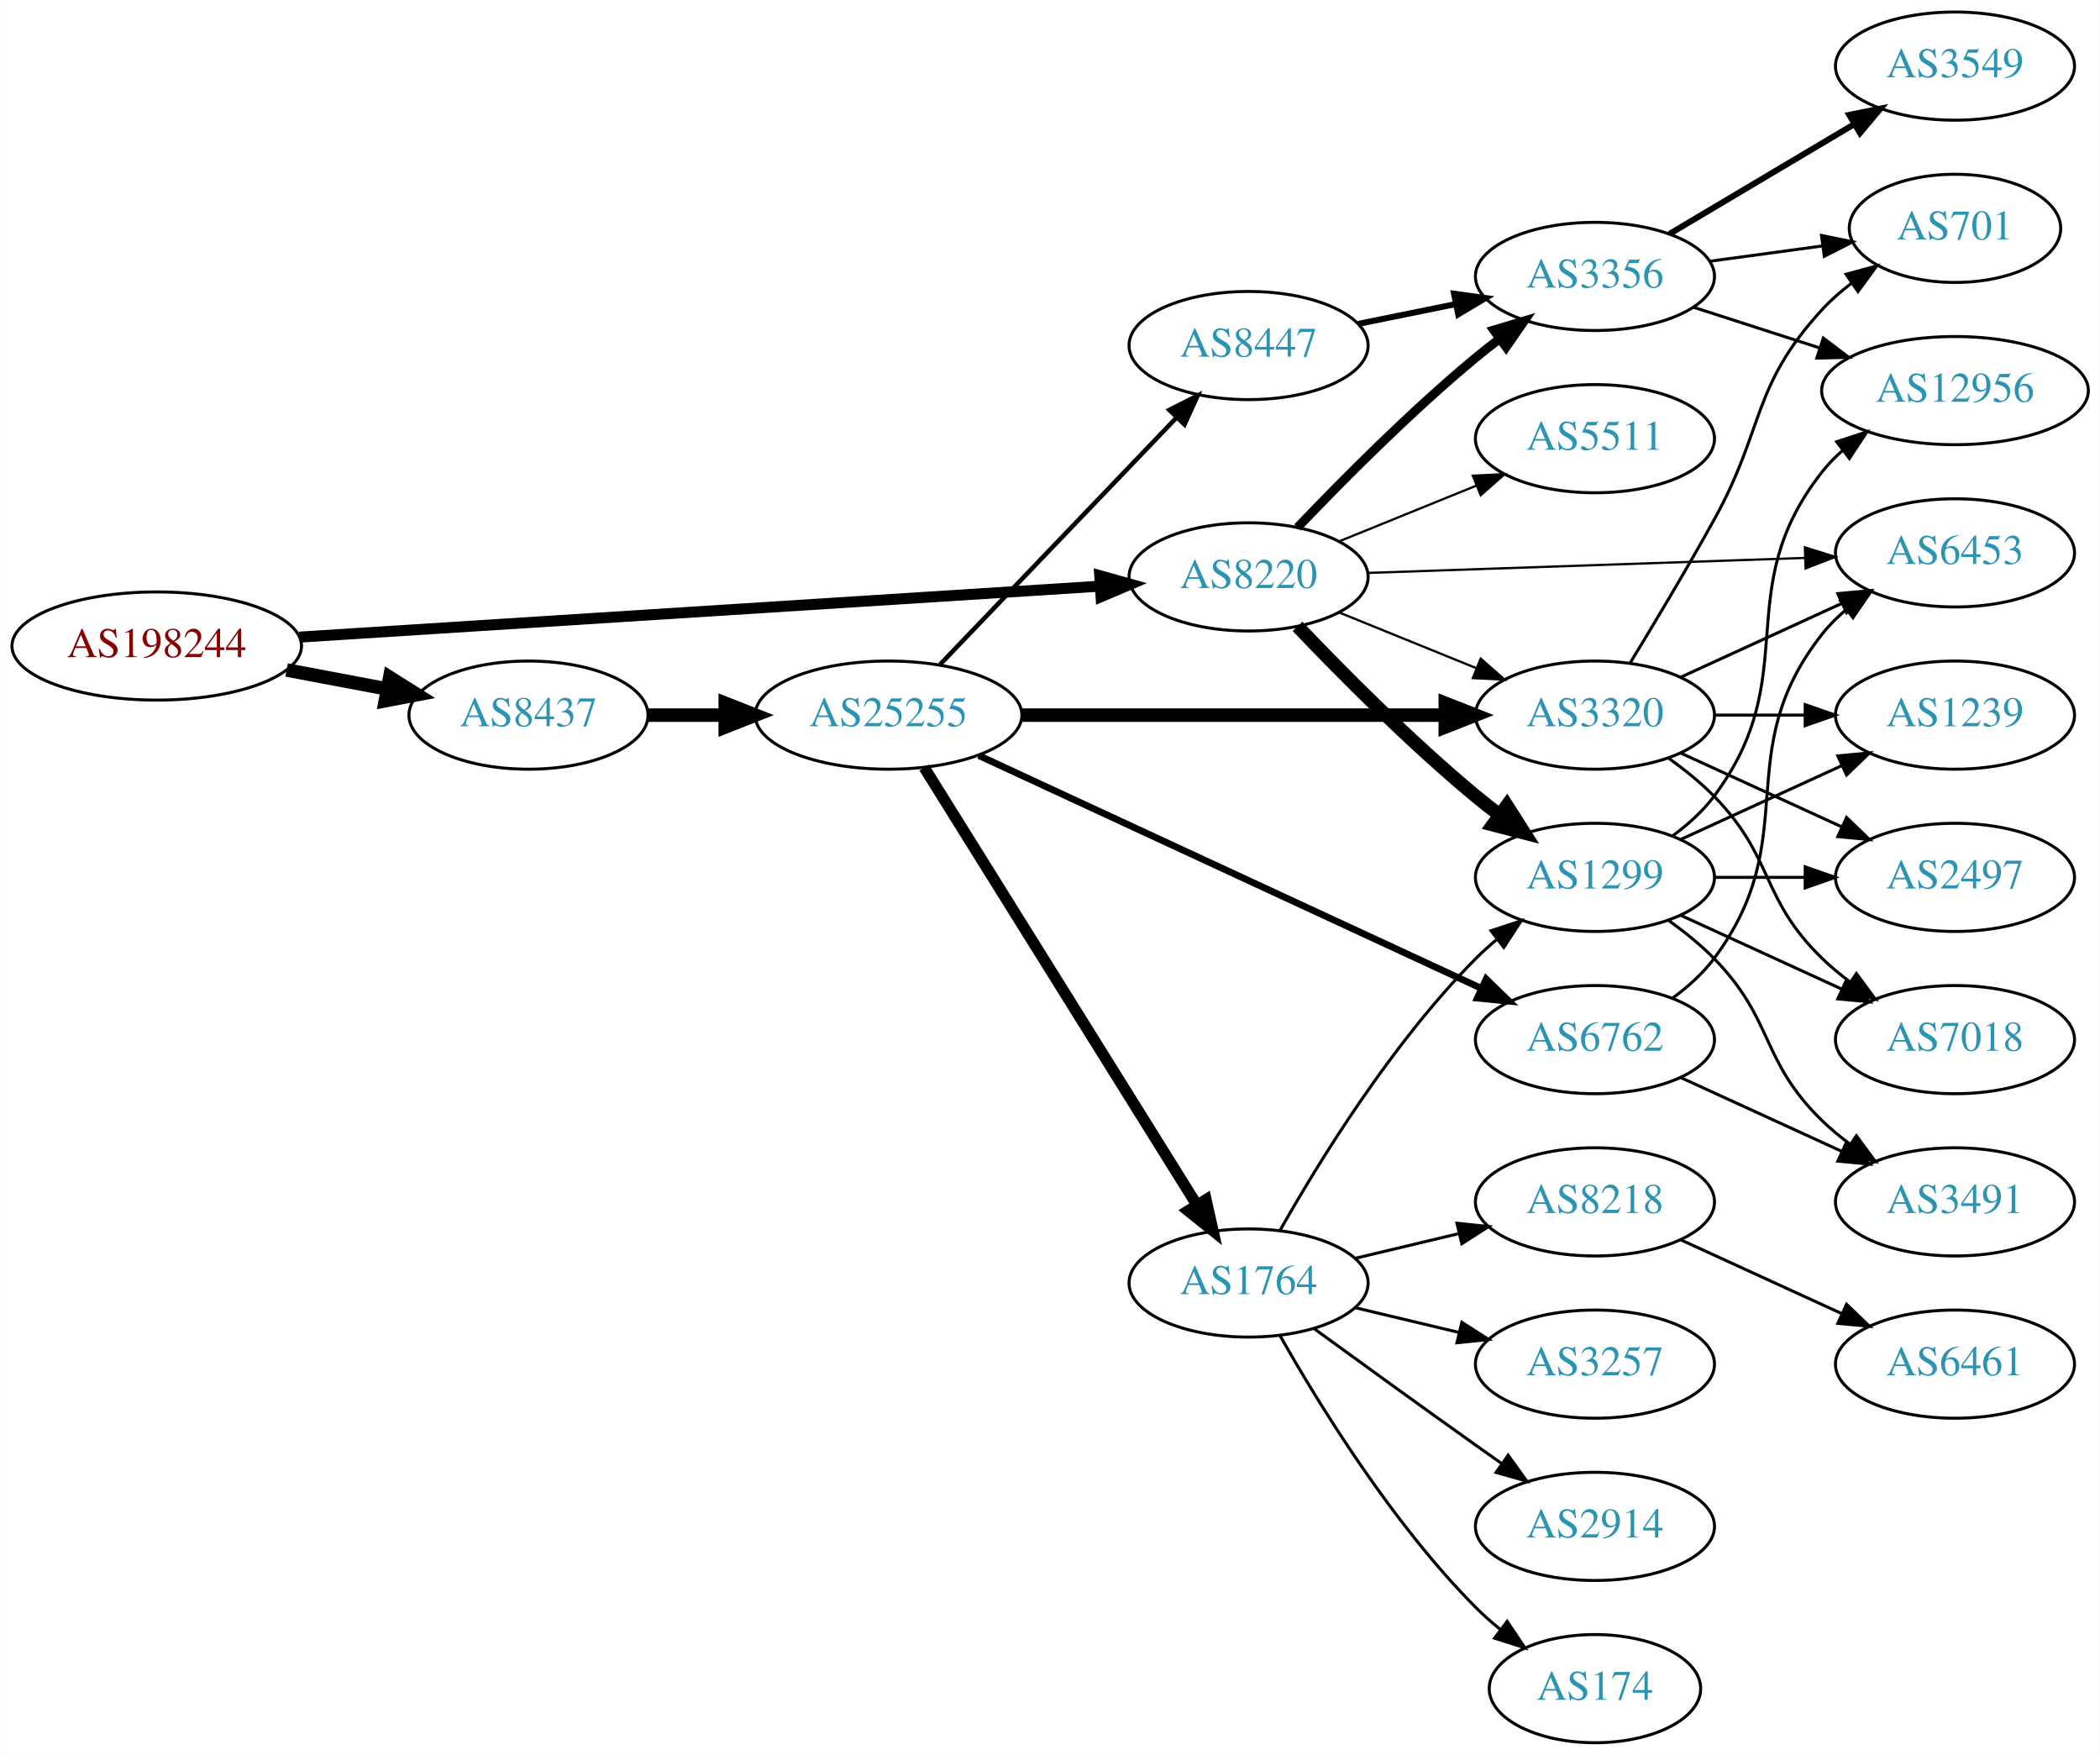
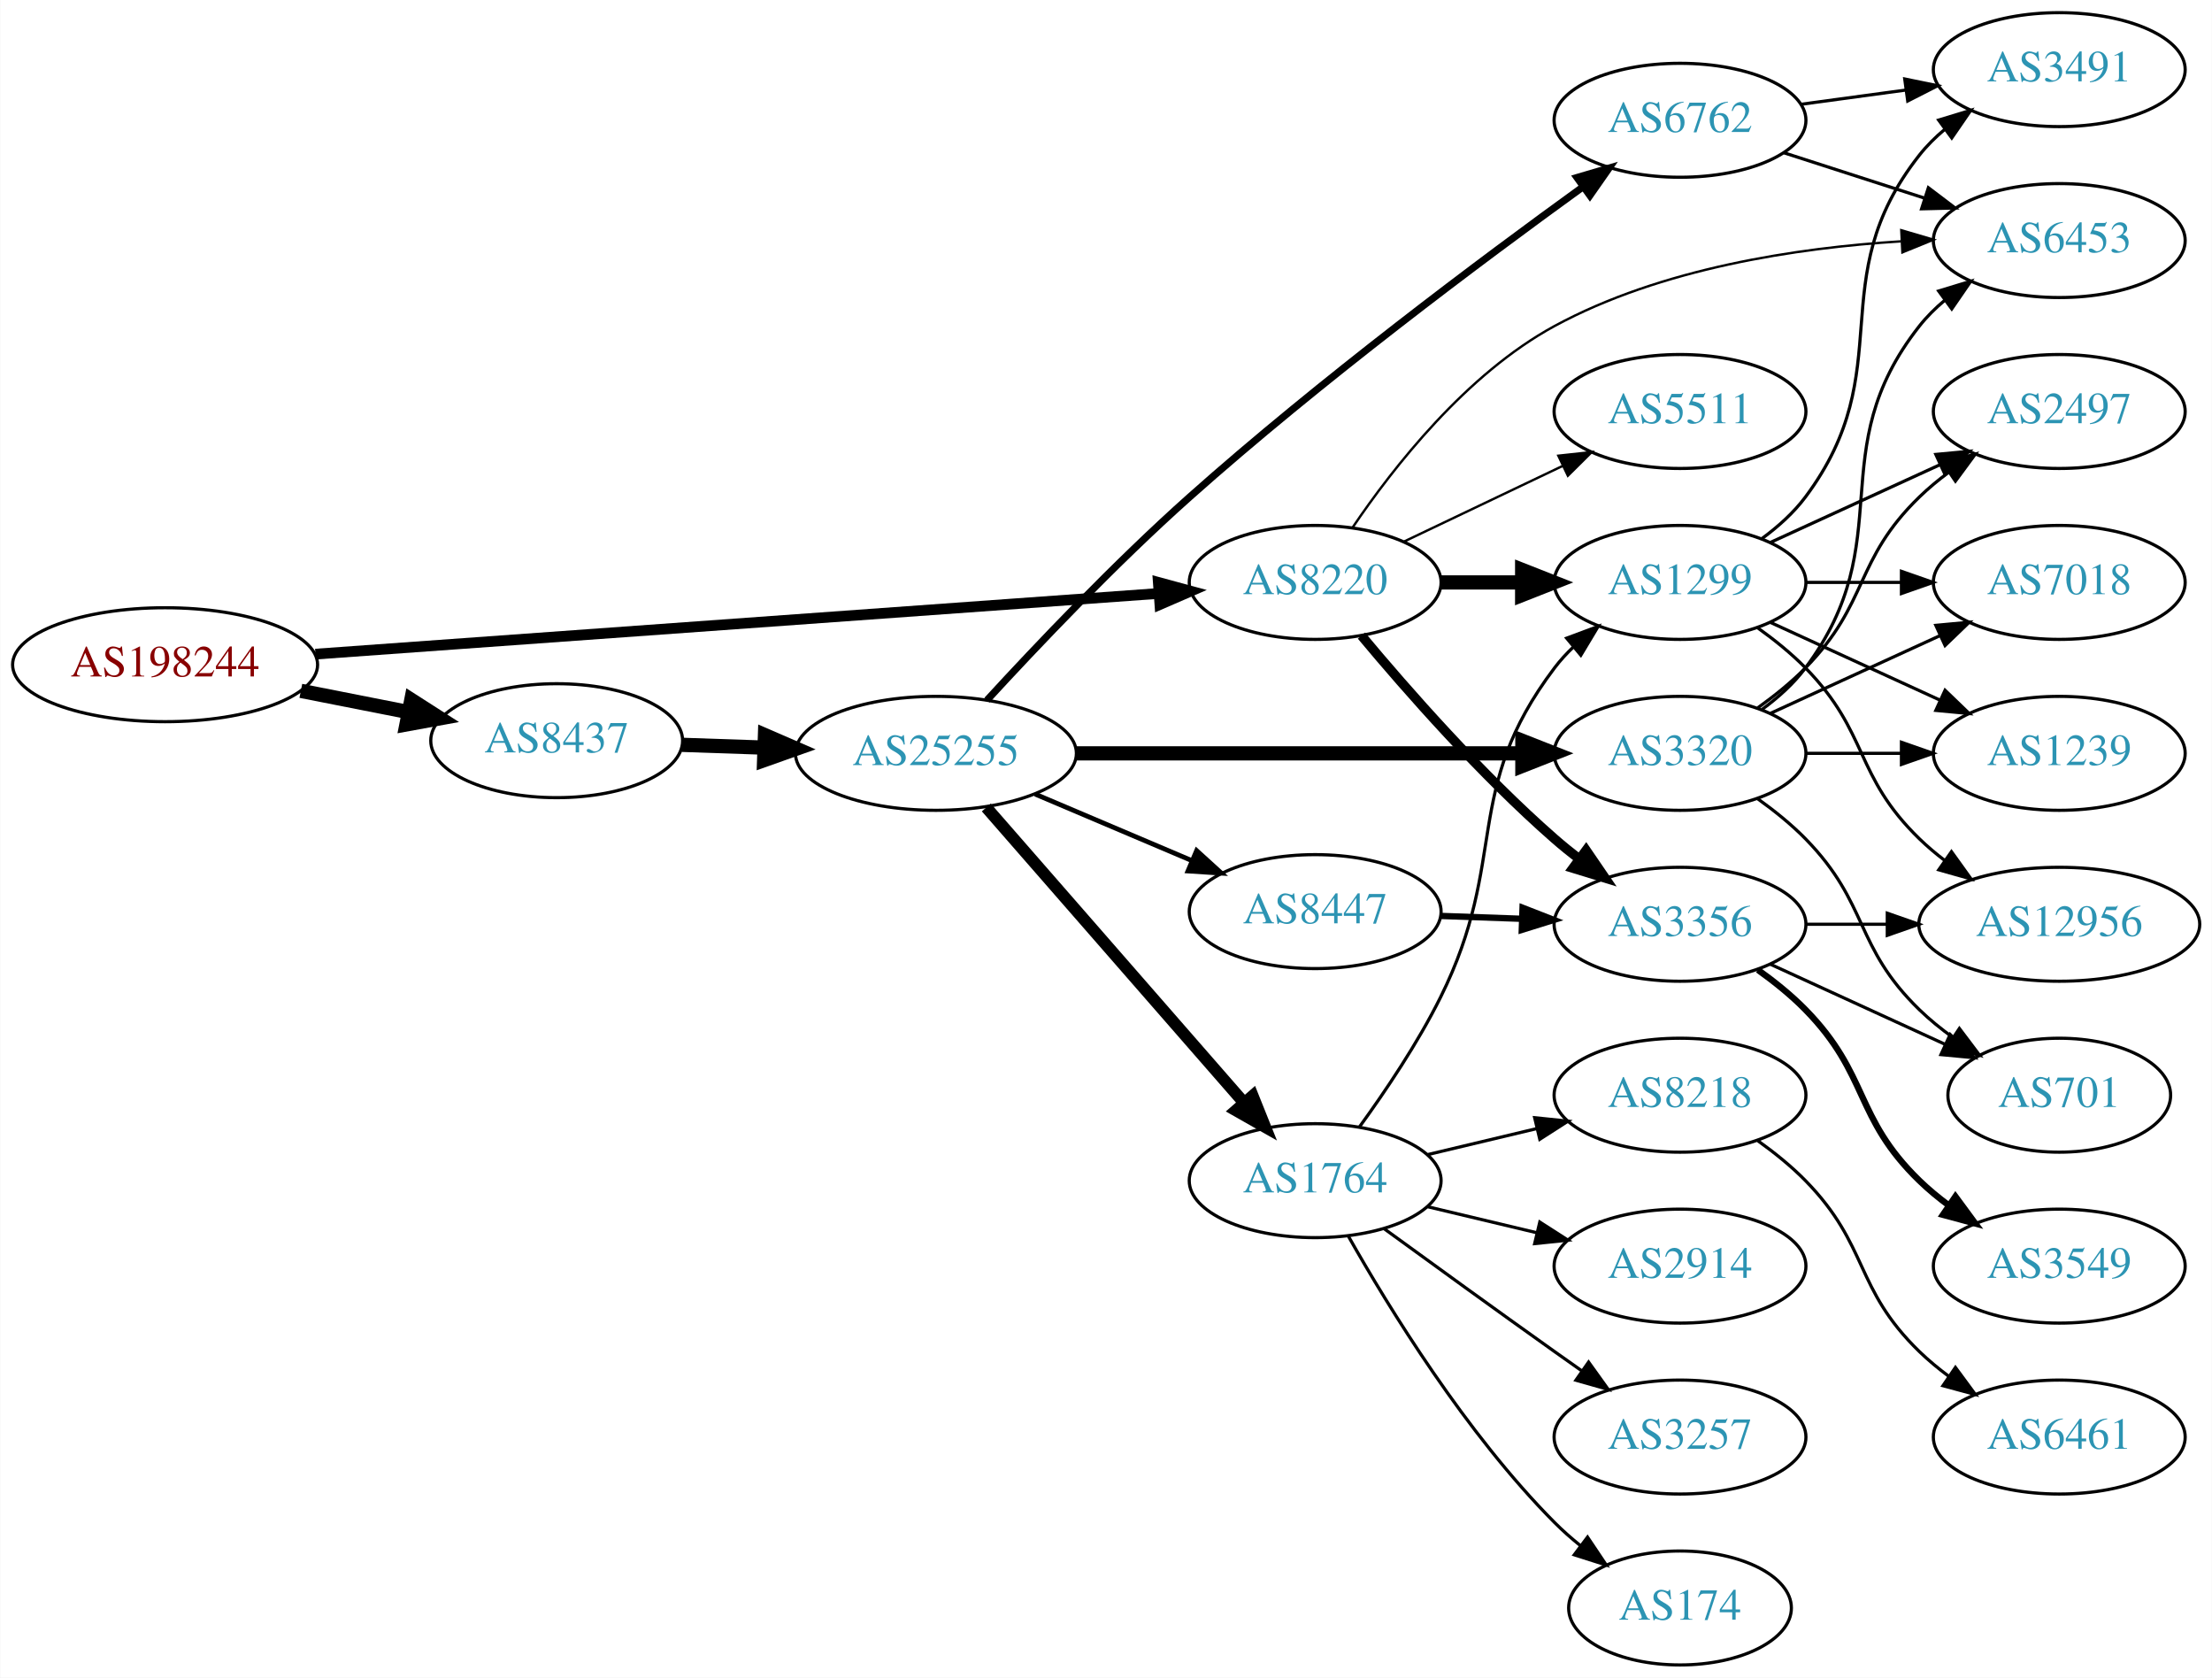
- <svg xmlns="http://www.w3.org/2000/svg" xmlns:xlink="http://www.w3.org/1999/xlink" width="699pt" height="584pt" viewBox="0.00 0.00 698.85 584.00">
-   <g id="graph0" class="graph" transform="scale(1 1) rotate(0) translate(4 580)">
-     <polygon fill="white" stroke="none" points="-4,4 -4,-580 694.855,-580 694.855,4 -4,4" />
+ <svg xmlns="http://www.w3.org/2000/svg" xmlns:xlink="http://www.w3.org/1999/xlink" width="699pt" height="530pt" viewBox="0.00 0.00 698.85 530.00">
+   <g id="graph0" class="graph" transform="scale(1 1) rotate(0) translate(4 526)">
+     <polygon fill="white" stroke="none" points="-4,4 -4,-526 694.855,-526 694.855,4 -4,4" />
    <g id="node1" class="node">
      <g id="a_node1">
        <a xlink:href="/asn/198244" xlink:title="AS198244 ~ Austrian Power Grid AG [AT]">
-           <ellipse fill="#ffffff" stroke="black" cx="48.096" cy="-365" rx="48.192" ry="18" />
-           <text text-anchor="middle" x="48.096" y="-361.3" font-family="Times,serif" font-size="14.00" fill="#880000">AS198244</text>
+           <ellipse fill="#ffffff" stroke="black" cx="48.096" cy="-316" rx="48.192" ry="18" />
+           <text text-anchor="middle" x="48.096" y="-312.3" font-family="Times,serif" font-size="14.00" fill="#880000">AS198244</text>
        </a>
      </g>
    </g>
    <g id="node2" class="node">
      <g id="a_node2">
        <a xlink:href="/asn/8220" xlink:title="AS8220 ~ COLT [GB]">
-           <ellipse fill="#ffffff" stroke="black" cx="411.523" cy="-388" rx="39.794" ry="18" />
-           <text text-anchor="middle" x="411.523" y="-384.3" font-family="Times,serif" font-size="14.00" fill="#2c94b3">AS8220</text>
+           <ellipse fill="#ffffff" stroke="black" cx="411.523" cy="-342" rx="39.794" ry="18" />
+           <text text-anchor="middle" x="411.523" y="-338.3" font-family="Times,serif" font-size="14.00" fill="#2c94b3">AS8220</text>
        </a>
      </g>
    </g>
    <g id="edge1" class="edge">
-       <path fill="none" stroke="black" stroke-width="3.656" d="M95.606,-367.96C164.246,-372.328 292.062,-380.462 361.896,-384.906" />
-       <polygon fill="black" stroke="black" stroke-width="3.656" points="361.974,-388.417 372.176,-385.56 362.419,-381.432 361.974,-388.417" />
+       <path fill="none" stroke="black" stroke-width="3.375" d="M95.606,-319.346C164.246,-324.284 292.062,-333.478 361.896,-338.502" />
+       <polygon fill="black" stroke="black" stroke-width="3.375" points="361.951,-342.015 372.176,-339.241 362.453,-335.033 361.951,-342.015" />
    </g>
    <g id="node3" class="node">
      <g id="a_node3">
        <a xlink:href="/asn/8437" xlink:title="AS8437 ~ Hutchison Drei Austria GmbH [AT]">
-           <ellipse fill="#ffffff" stroke="black" cx="171.838" cy="-342" rx="39.794" ry="18" />
-           <text text-anchor="middle" x="171.838" y="-338.3" font-family="Times,serif" font-size="14.00" fill="#2c94b3">AS8437</text>
+           <ellipse fill="#ffffff" stroke="black" cx="171.838" cy="-292" rx="39.794" ry="18" />
+           <text text-anchor="middle" x="171.838" y="-288.3" font-family="Times,serif" font-size="14.00" fill="#2c94b3">AS8437</text>
        </a>
      </g>
    </g>
    <g id="edge2" class="edge">
-       <path fill="none" stroke="black" stroke-width="4.5" d="M91.334,-357.02C102.165,-354.974 113.868,-352.763 124.877,-350.683" />
-       <polygon fill="black" stroke="black" stroke-width="4.5" points="125.652,-354.544 134.748,-348.818 124.19,-346.806 125.652,-354.544" />
+       <path fill="none" stroke="black" stroke-width="4.5" d="M90.993,-307.741C101.946,-305.581 113.81,-303.242 124.958,-301.045" />
+       <polygon fill="black" stroke="black" stroke-width="4.5" points="125.9,-304.872 134.949,-299.075 124.376,-297.146 125.9,-304.872" />
    </g>
    <g id="node4" class="node">
      <g id="a_node4">
        <a xlink:href="/asn/1299" xlink:title="AS1299 ~ Telia Carrier [EU]">
-           <ellipse fill="#ffffff" stroke="black" cx="526.816" cy="-288" rx="39.794" ry="18" />
-           <text text-anchor="middle" x="526.816" y="-284.3" font-family="Times,serif" font-size="14.00" fill="#2c94b3">AS1299</text>
+           <ellipse fill="#ffffff" stroke="black" cx="526.816" cy="-342" rx="39.794" ry="18" />
+           <text text-anchor="middle" x="526.816" y="-338.3" font-family="Times,serif" font-size="14.00" fill="#2c94b3">AS1299</text>
        </a>
      </g>
    </g>
    <g id="edge3" class="edge">
-       <path fill="none" stroke="black" stroke-width="4.5" d="M427.828,-371.545C442.441,-356.204 465.397,-333.044 487.17,-315 489.69,-312.911 492.367,-310.816 495.089,-308.767" />
-       <polygon fill="black" stroke="black" stroke-width="4.5" points="497.507,-311.877 503.282,-302.813 492.877,-305.507 497.507,-311.877" />
+       <path fill="none" stroke="black" stroke-width="4.5" d="M451.195,-342C459.398,-342 468.162,-342 476.694,-342" />
+       <polygon fill="black" stroke="black" stroke-width="4.5" points="476.934,-345.938 486.934,-342 476.933,-338.063 476.934,-345.938" />
    </g>
    <g id="node5" class="node">
      <g id="a_node5">
-         <a xlink:href="/asn/5511" xlink:title="AS5511 ~ Orange S.A. [FR]">
-           <ellipse fill="#ffffff" stroke="black" cx="526.816" cy="-434" rx="39.794" ry="18" />
-           <text text-anchor="middle" x="526.816" y="-430.3" font-family="Times,serif" font-size="14.00" fill="#2c94b3">AS5511</text>
+         <a xlink:href="/asn/3356" xlink:title="AS3356 ~ Level 3 Parent, LLC [US]">
+           <ellipse fill="#ffffff" stroke="black" cx="526.816" cy="-234" rx="39.794" ry="18" />
+           <text text-anchor="middle" x="526.816" y="-230.3" font-family="Times,serif" font-size="14.00" fill="#2c94b3">AS3356</text>
        </a>
      </g>
    </g>
    <g id="edge4" class="edge">
-       <path fill="none" stroke="black" stroke-width="0.75" d="M441.699,-399.846C455.574,-405.48 472.352,-412.292 487.261,-418.346" />
-       <polygon fill="black" stroke="black" stroke-width="0.75" points="486.157,-421.675 496.739,-422.194 488.79,-415.189 486.157,-421.675" />
+       <path fill="none" stroke="black" stroke-width="3" d="M426.153,-325.183C440.436,-308.071 463.982,-281.255 487.17,-261 489.635,-258.846 492.274,-256.706 494.971,-254.628" />
+       <polygon fill="black" stroke="black" stroke-width="3" points="497.144,-257.375 503.125,-248.63 492.996,-251.736 497.144,-257.375" />
    </g>
    <g id="node6" class="node">
      <g id="a_node6">
-         <a xlink:href="/asn/3356" xlink:title="AS3356 ~ Level 3 Parent, LLC [US]">
-           <ellipse fill="#ffffff" stroke="black" cx="526.816" cy="-488" rx="39.794" ry="18" />
-           <text text-anchor="middle" x="526.816" y="-484.3" font-family="Times,serif" font-size="14.00" fill="#2c94b3">AS3356</text>
+         <a xlink:href="/asn/5511" xlink:title="AS5511 ~ Orange S.A. [FR]">
+           <ellipse fill="#ffffff" stroke="black" cx="526.816" cy="-396" rx="39.794" ry="18" />
+           <text text-anchor="middle" x="526.816" y="-392.3" font-family="Times,serif" font-size="14.00" fill="#2c94b3">AS5511</text>
        </a>
      </g>
    </g>
    <g id="edge5" class="edge">
-       <path fill="none" stroke="black" stroke-width="3" d="M427.828,-404.455C442.441,-419.796 465.397,-442.956 487.17,-461 489.69,-463.089 492.367,-465.184 495.089,-467.233" />
-       <polygon fill="black" stroke="black" stroke-width="3" points="493.134,-470.139 503.282,-473.187 497.249,-464.477 493.134,-470.139" />
+       <path fill="none" stroke="black" stroke-width="0.75" d="M439.66,-354.934C454.654,-362.081 473.475,-371.052 489.698,-378.785" />
+       <polygon fill="black" stroke="black" stroke-width="0.75" points="488.368,-382.028 498.901,-383.171 491.38,-375.709 488.368,-382.028" />
    </g>
    <g id="node7" class="node">
      <g id="a_node7">
-         <a xlink:href="/asn/3320" xlink:title="AS3320 ~ DTAG [DE]">
-           <ellipse fill="#ffffff" stroke="black" cx="526.816" cy="-342" rx="39.794" ry="18" />
-           <text text-anchor="middle" x="526.816" y="-338.3" font-family="Times,serif" font-size="14.00" fill="#2c94b3">AS3320</text>
+         <a xlink:href="/asn/6453" xlink:title="AS6453 ~ TATA COMMUNICATIONS (AMERICA) INC [US]">
+           <ellipse fill="#ffffff" stroke="black" cx="646.659" cy="-450" rx="39.794" ry="18" />
+           <text text-anchor="middle" x="646.659" y="-446.3" font-family="Times,serif" font-size="14.00" fill="#2c94b3">AS6453</text>
        </a>
      </g>
    </g>
    <g id="edge6" class="edge">
-       <path fill="none" stroke="black" stroke-width="0.75" d="M441.699,-376.154C455.574,-370.52 472.352,-363.708 487.261,-357.654" />
-       <polygon fill="black" stroke="black" stroke-width="0.75" points="488.79,-360.811 496.739,-353.806 486.157,-354.325 488.79,-360.811" />
+       <path fill="none" stroke="black" stroke-width="0.75" d="M423.37,-359.378C436.168,-378.29 459.272,-407.851 487.17,-423 520.812,-441.269 563.899,-447.712 596.654,-449.757" />
+       <polygon fill="black" stroke="black" stroke-width="0.75" points="596.736,-453.266 606.9,-450.276 597.09,-446.275 596.736,-453.266" />
+     </g>
+     <g id="node15" class="node">
+       <g id="a_node15">
+         <a xlink:href="/asn/25255" xlink:title="AS25255 ~ ==&gt; TELE2 AUSTRIA &lt;== [AT]">
+           <ellipse fill="#ffffff" stroke="black" cx="291.681" cy="-288" rx="44.393" ry="18" />
+           <text text-anchor="middle" x="291.681" y="-284.3" font-family="Times,serif" font-size="14.00" fill="#2c94b3">AS25255</text>
+         </a>
+       </g>
+     </g>
+     <g id="edge15" class="edge">
+       <path fill="none" stroke="black" stroke-width="4.5" d="M211.424,-290.69C219.722,-290.409 228.634,-290.106 237.379,-289.809" />
+       <polygon fill="black" stroke="black" stroke-width="4.5" points="237.661,-293.74 247.522,-289.465 237.394,-285.869 237.661,-293.74" />
    </g>
    <g id="node8" class="node">
      <g id="a_node8">
-         <a xlink:href="/asn/6453" xlink:title="AS6453 ~ TATA COMMUNICATIONS (AMERICA) INC [US]">
-           <ellipse fill="#ffffff" stroke="black" cx="646.659" cy="-396" rx="39.794" ry="18" />
-           <text text-anchor="middle" x="646.659" y="-392.3" font-family="Times,serif" font-size="14.00" fill="#2c94b3">AS6453</text>
+         <a xlink:href="/asn/3491" xlink:title="AS3491 ~ PCCW Global, Inc. [US]">
+           <ellipse fill="#ffffff" stroke="black" cx="646.659" cy="-504" rx="39.794" ry="18" />
+           <text text-anchor="middle" x="646.659" y="-500.3" font-family="Times,serif" font-size="14.00" fill="#2c94b3">AS3491</text>
        </a>
      </g>
    </g>
    <g id="edge7" class="edge">
-       <path fill="none" stroke="black" stroke-width="0.75" d="M451.282,-389.33C491.199,-390.7 553.517,-392.838 596.788,-394.323" />
-       <polygon fill="black" stroke="black" stroke-width="0.75" points="596.692,-397.822 606.807,-394.667 596.933,-390.826 596.692,-397.822" />
-     </g>
-     <g id="node16" class="node">
-       <g id="a_node16">
-         <a xlink:href="/asn/25255" xlink:title="AS25255 ~ ==&gt; TELE2 AUSTRIA &lt;== [AT]">
-           <ellipse fill="#ffffff" stroke="black" cx="291.681" cy="-342" rx="44.393" ry="18" />
-           <text text-anchor="middle" x="291.681" y="-338.3" font-family="Times,serif" font-size="14.00" fill="#2c94b3">AS25255</text>
-         </a>
-       </g>
-     </g>
-     <g id="edge16" class="edge">
-       <path fill="none" stroke="black" stroke-width="4.5" d="M211.751,-342C219.853,-342 228.528,-342 237.055,-342" />
-       <polygon fill="black" stroke="black" stroke-width="4.5" points="237.332,-345.938 247.332,-342 237.332,-338.063 237.332,-345.938" />
+       <path fill="none" stroke="black" d="M552.747,-355.882C557.823,-359.611 562.741,-364.016 566.463,-369 596.734,-409.542 571.164,-437.246 602.463,-477 604.788,-479.953 607.531,-482.67 610.49,-485.147" />
+       <polygon fill="black" stroke="black" points="608.55,-488.064 618.687,-491.145 612.683,-482.415 608.55,-488.064" />
    </g>
    <g id="node9" class="node">
      <g id="a_node9">
-         <a xlink:href="/asn/1239" xlink:title="AS1239 ~ Sprint [US]">
-           <ellipse fill="#ffffff" stroke="black" cx="646.659" cy="-342" rx="39.794" ry="18" />
-           <text text-anchor="middle" x="646.659" y="-338.3" font-family="Times,serif" font-size="14.00" fill="#2c94b3">AS1239</text>
+         <a xlink:href="/asn/2497" xlink:title="AS2497 ~ Internet Initiative Japan Inc. [JP]">
+           <ellipse fill="#ffffff" stroke="black" cx="646.659" cy="-396" rx="39.794" ry="18" />
+           <text text-anchor="middle" x="646.659" y="-392.3" font-family="Times,serif" font-size="14.00" fill="#2c94b3">AS2497</text>
        </a>
      </g>
    </g>
    <g id="edge8" class="edge">
-       <path fill="none" stroke="black" d="M555.445,-300.661C571.402,-307.973 591.672,-317.261 608.955,-325.181" />
-       <polygon fill="black" stroke="black" points="607.654,-328.435 618.203,-329.419 610.57,-322.071 607.654,-328.435" />
+       <path fill="none" stroke="black" d="M555.445,-354.661C571.402,-361.973 591.672,-371.261 608.955,-379.181" />
+       <polygon fill="black" stroke="black" points="607.654,-382.435 618.203,-383.419 610.57,-376.071 607.654,-382.435" />
    </g>
    <g id="node10" class="node">
      <g id="a_node10">
        <a xlink:href="/asn/12956" xlink:title="AS12956 ~ TELXIUS [ES]">
-           <ellipse fill="#ffffff" stroke="black" cx="646.659" cy="-450" rx="44.393" ry="18" />
-           <text text-anchor="middle" x="646.659" y="-446.3" font-family="Times,serif" font-size="14.00" fill="#2c94b3">AS12956</text>
+           <ellipse fill="#ffffff" stroke="black" cx="646.659" cy="-234" rx="44.393" ry="18" />
+           <text text-anchor="middle" x="646.659" y="-230.3" font-family="Times,serif" font-size="14.00" fill="#2c94b3">AS12956</text>
        </a>
      </g>
    </g>
    <g id="edge9" class="edge">
-       <path fill="none" stroke="black" d="M552.747,-301.882C557.823,-305.611 562.741,-310.016 566.463,-315 596.734,-355.542 571.164,-383.246 602.463,-423 604.487,-425.571 606.828,-427.963 609.353,-430.174" />
-       <polygon fill="black" stroke="black" points="607.267,-432.984 617.342,-436.261 611.509,-427.416 607.267,-432.984" />
+       <path fill="none" stroke="black" d="M551.41,-327.611C556.666,-323.852 561.998,-319.563 566.463,-315 586.635,-294.383 581.769,-281.094 602.463,-261 604.949,-258.586 607.686,-256.278 610.539,-254.1" />
+       <polygon fill="black" stroke="black" points="612.594,-256.934 618.775,-248.329 608.577,-251.202 612.594,-256.934" />
    </g>
    <g id="node11" class="node">
      <g id="a_node11">
-         <a xlink:href="/asn/2497" xlink:title="AS2497 ~ Internet Initiative Japan Inc. [JP]">
-           <ellipse fill="#ffffff" stroke="black" cx="646.659" cy="-288" rx="39.794" ry="18" />
-           <text text-anchor="middle" x="646.659" y="-284.3" font-family="Times,serif" font-size="14.00" fill="#2c94b3">AS2497</text>
+         <a xlink:href="/asn/7018" xlink:title="AS7018 ~ ATT-INTERNET4 [US]">
+           <ellipse fill="#ffffff" stroke="black" cx="646.659" cy="-342" rx="39.794" ry="18" />
+           <text text-anchor="middle" x="646.659" y="-338.3" font-family="Times,serif" font-size="14.00" fill="#2c94b3">AS7018</text>
        </a>
      </g>
    </g>
    <g id="edge10" class="edge">
-       <path fill="none" stroke="black" d="M566.729,-288C576.282,-288 586.632,-288 596.594,-288" />
-       <polygon fill="black" stroke="black" points="596.787,-291.5 606.787,-288 596.787,-284.5 596.787,-291.5" />
+       <path fill="none" stroke="black" d="M566.729,-342C576.282,-342 586.632,-342 596.594,-342" />
+       <polygon fill="black" stroke="black" points="596.787,-345.5 606.787,-342 596.787,-338.5 596.787,-345.5" />
    </g>
    <g id="node12" class="node">
      <g id="a_node12">
-         <a xlink:href="/asn/3491" xlink:title="AS3491 ~ PCCW Global, Inc. [US]">
-           <ellipse fill="#ffffff" stroke="black" cx="646.659" cy="-180" rx="39.794" ry="18" />
-           <text text-anchor="middle" x="646.659" y="-176.3" font-family="Times,serif" font-size="14.00" fill="#2c94b3">AS3491</text>
+         <a xlink:href="/asn/1239" xlink:title="AS1239 ~ Sprint [US]">
+           <ellipse fill="#ffffff" stroke="black" cx="646.659" cy="-288" rx="39.794" ry="18" />
+           <text text-anchor="middle" x="646.659" y="-284.3" font-family="Times,serif" font-size="14.00" fill="#2c94b3">AS1239</text>
        </a>
      </g>
    </g>
    <g id="edge11" class="edge">
-       <path fill="none" stroke="black" d="M551.41,-273.611C556.666,-269.852 561.998,-265.563 566.463,-261 586.635,-240.383 581.769,-227.094 602.463,-207 605.308,-204.237 608.482,-201.614 611.782,-199.166" />
-       <polygon fill="black" stroke="black" points="613.847,-201.994 620.129,-193.462 609.898,-196.214 613.847,-201.994" />
+       <path fill="none" stroke="black" d="M555.445,-329.339C571.402,-322.027 591.672,-312.739 608.955,-304.819" />
+       <polygon fill="black" stroke="black" points="610.57,-307.929 618.203,-300.581 607.654,-301.565 610.57,-307.929" />
+     </g>
+     <g id="edge13" class="edge">
+       <path fill="none" stroke="black" d="M566.729,-234C574.831,-234 583.507,-234 592.033,-234" />
+       <polygon fill="black" stroke="black" points="592.31,-237.5 602.31,-234 592.31,-230.5 592.31,-237.5" />
    </g>
    <g id="node13" class="node">
      <g id="a_node13">
-         <a xlink:href="/asn/7018" xlink:title="AS7018 ~ ATT-INTERNET4 [US]">
-           <ellipse fill="#ffffff" stroke="black" cx="646.659" cy="-234" rx="39.794" ry="18" />
-           <text text-anchor="middle" x="646.659" y="-230.3" font-family="Times,serif" font-size="14.00" fill="#2c94b3">AS7018</text>
+         <a xlink:href="/asn/3549" xlink:title="AS3549 ~ Level 3 Parent, LLC [US]">
+           <ellipse fill="#ffffff" stroke="black" cx="646.659" cy="-126" rx="39.794" ry="18" />
+           <text text-anchor="middle" x="646.659" y="-122.3" font-family="Times,serif" font-size="14.00" fill="#2c94b3">AS3549</text>
        </a>
      </g>
    </g>
    <g id="edge12" class="edge">
-       <path fill="none" stroke="black" d="M555.445,-275.339C571.402,-268.027 591.672,-258.739 608.955,-250.819" />
-       <polygon fill="black" stroke="black" points="610.57,-253.929 618.203,-246.581 607.654,-247.565 610.57,-253.929" />
-     </g>
-     <g id="edge15" class="edge">
-       <path fill="none" stroke="black" d="M559.706,-477.717C572.541,-473.578 587.561,-468.735 601.422,-464.265" />
-       <polygon fill="black" stroke="black" points="602.82,-467.492 611.263,-461.091 600.671,-460.829 602.82,-467.492" />
+       <path fill="none" stroke="black" stroke-width="2" d="M551.41,-219.611C556.666,-215.852 561.998,-211.563 566.463,-207 586.635,-186.383 581.769,-173.094 602.463,-153 605.308,-150.237 608.482,-147.614 611.782,-145.166" />
+       <polygon fill="black" stroke="black" stroke-width="2" points="613.847,-147.994 620.129,-139.462 609.898,-142.214 613.847,-147.994" />
    </g>
    <g id="node14" class="node">
      <g id="a_node14">
-         <a xlink:href="/asn/3549" xlink:title="AS3549 ~ Level 3 Parent, LLC [US]">
-           <ellipse fill="#ffffff" stroke="black" cx="646.659" cy="-558" rx="39.794" ry="18" />
-           <text text-anchor="middle" x="646.659" y="-554.3" font-family="Times,serif" font-size="14.00" fill="#2c94b3">AS3549</text>
-         </a>
-       </g>
-     </g>
-     <g id="edge13" class="edge">
-       <path fill="none" stroke="black" stroke-width="2" d="M551.663,-502.166C569.313,-512.65 593.565,-527.056 613.013,-538.608" />
-       <polygon fill="black" stroke="black" stroke-width="2" points="611.462,-541.758 621.847,-543.856 615.037,-535.739 611.462,-541.758" />
-     </g>
-     <g id="node15" class="node">
-       <g id="a_node15">
        <a xlink:href="/asn/701" xlink:title="AS701 ~ UUNET [US]">
-           <ellipse fill="#ffffff" stroke="black" cx="646.659" cy="-504" rx="35.194" ry="18" />
-           <text text-anchor="middle" x="646.659" y="-500.3" font-family="Times,serif" font-size="14.00" fill="#2c94b3">AS701</text>
+           <ellipse fill="#ffffff" stroke="black" cx="646.659" cy="-180" rx="35.194" ry="18" />
+           <text text-anchor="middle" x="646.659" y="-176.3" font-family="Times,serif" font-size="14.00" fill="#2c94b3">AS701</text>
        </a>
      </g>
    </g>
    <g id="edge14" class="edge">
-       <path fill="none" stroke="black" d="M565.102,-493.062C577.008,-494.679 590.282,-496.481 602.565,-498.149" />
-       <polygon fill="black" stroke="black" points="602.218,-501.634 612.598,-499.511 603.16,-494.698 602.218,-501.634" />
-     </g>
-     <g id="edge29" class="edge">
-       <path fill="none" stroke="black" d="M555.445,-354.661C571.402,-361.973 591.672,-371.261 608.955,-379.181" />
-       <polygon fill="black" stroke="black" points="607.654,-382.435 618.203,-383.419 610.57,-376.071 607.654,-382.435" />
-     </g>
-     <g id="edge28" class="edge">
-       <path fill="none" stroke="black" d="M566.729,-342C576.282,-342 586.632,-342 596.594,-342" />
-       <polygon fill="black" stroke="black" points="596.787,-345.5 606.787,-342 596.787,-338.5 596.787,-345.5" />
-     </g>
-     <g id="edge31" class="edge">
-       <path fill="none" stroke="black" d="M555.445,-329.339C571.402,-322.027 591.672,-312.739 608.955,-304.819" />
-       <polygon fill="black" stroke="black" points="610.57,-307.929 618.203,-300.581 607.654,-301.565 610.57,-307.929" />
-     </g>
-     <g id="edge30" class="edge">
-       <path fill="none" stroke="black" d="M551.41,-327.611C556.666,-323.852 561.998,-319.563 566.463,-315 586.635,-294.383 581.769,-281.094 602.463,-261 605.308,-258.237 608.482,-255.614 611.782,-253.166" />
-       <polygon fill="black" stroke="black" points="613.847,-255.994 620.129,-247.462 609.898,-250.214 613.847,-255.994" />
-     </g>
-     <g id="edge32" class="edge">
-       <path fill="none" stroke="black" d="M538.442,-359.213C546.375,-372.219 557.368,-390.576 566.463,-407 583.41,-437.605 578.781,-451.25 602.463,-477 605.359,-480.149 608.703,-483.072 612.222,-485.742" />
-       <polygon fill="black" stroke="black" points="610.396,-488.733 620.623,-491.5 614.353,-482.959 610.396,-488.733" />
-     </g>
-     <g id="edge19" class="edge">
-       <path fill="none" stroke="black" stroke-width="4.5" d="M335.985,-342C375.924,-342 435.159,-342 476.813,-342" />
-       <polygon fill="black" stroke="black" stroke-width="4.5" points="477.003,-345.938 487.002,-342 477.002,-338.063 477.003,-345.938" />
-     </g>
-     <g id="node17" class="node">
-       <g id="a_node17">
+       <path fill="none" stroke="black" d="M555.445,-221.339C571.861,-213.817 592.843,-204.202 610.44,-196.139" />
+       <polygon fill="black" stroke="black" points="612.184,-199.189 619.817,-191.842 609.268,-192.826 612.184,-199.189" />
+     </g>
+     <g id="node16" class="node">
+       <g id="a_node16">
        <a xlink:href="/asn/1764" xlink:title="AS1764 ~ NEXTLAYER-AS [AT]">
          <ellipse fill="#ffffff" stroke="black" cx="411.523" cy="-153" rx="39.794" ry="18" />
          <text text-anchor="middle" x="411.523" y="-149.3" font-family="Times,serif" font-size="14.00" fill="#2c94b3">AS1764</text>
        </a>
      </g>
    </g>
+     <g id="edge16" class="edge">
+       <path fill="none" stroke="black" stroke-width="3.75" d="M307.605,-270.902C328.148,-247.369 365.267,-204.845 388.864,-177.813" />
+       <polygon fill="black" stroke="black" stroke-width="3.75" points="391.78,-179.794 395.719,-169.959 386.507,-175.191 391.78,-179.794" />
+     </g>
+     <g id="node17" class="node">
+       <g id="a_node17">
+         <a xlink:href="/asn/6762" xlink:title="AS6762 ~ TELECOM ITALIA SPARKLE S.p.A. [IT]">
+           <ellipse fill="#ffffff" stroke="black" cx="526.816" cy="-488" rx="39.794" ry="18" />
+           <text text-anchor="middle" x="526.816" y="-484.3" font-family="Times,serif" font-size="14.00" fill="#2c94b3">AS6762</text>
+         </a>
+       </g>
+     </g>
    <g id="edge17" class="edge">
-       <path fill="none" stroke="black" stroke-width="3.75" d="M303.556,-324.558C324.339,-291.225 369.8,-218.314 394.228,-179.134" />
-       <polygon fill="black" stroke="black" stroke-width="3.75" points="397.353,-180.737 399.674,-170.4 391.413,-177.034 397.353,-180.737" />
+       <path fill="none" stroke="black" stroke-width="2.25" d="M307.823,-304.802C323.313,-321.667 348.373,-348.077 371.877,-369 413.044,-405.647 464.267,-443.919 496.006,-466.859" />
+       <polygon fill="black" stroke="black" stroke-width="2.25" points="494.254,-469.91 504.416,-472.908 498.342,-464.227 494.254,-469.91" />
    </g>
    <g id="node18" class="node">
      <g id="a_node18">
-         <a xlink:href="/asn/8447" xlink:title="AS8447 ~ A1 Telekom Austria AG [AT]">
-           <ellipse fill="#ffffff" stroke="black" cx="411.523" cy="-465" rx="39.794" ry="18" />
-           <text text-anchor="middle" x="411.523" y="-461.3" font-family="Times,serif" font-size="14.00" fill="#2c94b3">AS8447</text>
+         <a xlink:href="/asn/3320" xlink:title="AS3320 ~ DTAG [DE]">
+           <ellipse fill="#ffffff" stroke="black" cx="526.816" cy="-288" rx="39.794" ry="18" />
+           <text text-anchor="middle" x="526.816" y="-284.3" font-family="Times,serif" font-size="14.00" fill="#2c94b3">AS3320</text>
        </a>
      </g>
    </g>
    <g id="edge18" class="edge">
-       <path fill="none" stroke="black" stroke-width="1.5" d="M308.819,-358.845C329.182,-380.099 364.336,-416.791 387.51,-440.98" />
-       <polygon fill="black" stroke="black" stroke-width="1.5" points="385.134,-443.559 394.58,-448.359 390.189,-438.717 385.134,-443.559" />
+       <path fill="none" stroke="black" stroke-width="4.5" d="M335.985,-288C375.924,-288 435.159,-288 476.813,-288" />
+       <polygon fill="black" stroke="black" stroke-width="4.5" points="477.003,-291.938 487.002,-288 477.002,-284.063 477.003,-291.938" />
    </g>
    <g id="node19" class="node">
      <g id="a_node19">
-         <a xlink:href="/asn/6762" xlink:title="AS6762 ~ TELECOM ITALIA SPARKLE S.p.A. [IT]">
-           <ellipse fill="#ffffff" stroke="black" cx="526.816" cy="-234" rx="39.794" ry="18" />
-           <text text-anchor="middle" x="526.816" y="-230.3" font-family="Times,serif" font-size="14.00" fill="#2c94b3">AS6762</text>
-         </a>
-       </g>
-     </g>
-     <g id="edge20" class="edge">
-       <path fill="none" stroke="black" stroke-width="2.25" d="M321.736,-328.54C364.102,-308.914 442.814,-272.451 489.124,-250.997" />
-       <polygon fill="black" stroke="black" stroke-width="2.25" points="490.609,-254.167 498.212,-246.788 487.667,-247.815 490.609,-254.167" />
-     </g>
-     <g id="edge24" class="edge">
-       <path fill="none" stroke="black" d="M421.983,-170.49C434.765,-193.096 459.197,-232.886 487.17,-261 489.28,-263.121 491.576,-265.188 493.962,-267.171" />
-       <polygon fill="black" stroke="black" points="492.214,-270.242 502.277,-273.556 496.477,-264.69 492.214,-270.242" />
+         <a xlink:href="/asn/8447" xlink:title="AS8447 ~ A1 Telekom Austria AG [AT]">
+           <ellipse fill="#ffffff" stroke="black" cx="411.523" cy="-238" rx="39.794" ry="18" />
+           <text text-anchor="middle" x="411.523" y="-234.3" font-family="Times,serif" font-size="14.00" fill="#2c94b3">AS8447</text>
+         </a>
+       </g>
+     </g>
+     <g id="edge19" class="edge">
+       <path fill="none" stroke="black" stroke-width="1.5" d="M323.028,-275.124C338.05,-268.75 356.342,-260.989 372.309,-254.214" />
+       <polygon fill="black" stroke="black" stroke-width="1.5" points="374.062,-257.272 381.9,-250.144 371.328,-250.828 374.062,-257.272" />
+     </g>
+     <g id="edge23" class="edge">
+       <path fill="none" stroke="black" d="M425.579,-170.066C433.713,-181.265 443.964,-196.475 451.17,-211 472.906,-254.818 457.681,-275.976 487.17,-315 488.927,-317.326 490.944,-319.528 493.115,-321.595" />
+       <polygon fill="black" stroke="black" points="490.999,-324.388 500.928,-328.087 495.473,-319.004 490.999,-324.388" />
    </g>
    <g id="node20" class="node">
      <g id="a_node20">
        <a xlink:href="/asn/8218" xlink:title="AS8218 ~ legacy Neotelecoms [FR]">
          <ellipse fill="#ffffff" stroke="black" cx="526.816" cy="-180" rx="39.794" ry="18" />
          <text text-anchor="middle" x="526.816" y="-176.3" font-family="Times,serif" font-size="14.00" fill="#2c94b3">AS8218</text>
        </a>
      </g>
    </g>
-     <g id="edge21" class="edge">
+     <g id="edge20" class="edge">
      <path fill="none" stroke="black" d="M447.13,-161.248C458.002,-163.838 470.156,-166.735 481.598,-169.462" />
      <polygon fill="black" stroke="black" points="480.882,-172.889 491.421,-171.803 482.505,-166.08 480.882,-172.889" />
    </g>
    <g id="node21" class="node">
      <g id="a_node21">
-         <a xlink:href="/asn/3257" xlink:title="AS3257 ~ GTT [DE]">
+         <a xlink:href="/asn/2914" xlink:title="AS2914 ~ NTT America, Inc. [US]">
          <ellipse fill="#ffffff" stroke="black" cx="526.816" cy="-126" rx="39.794" ry="18" />
-           <text text-anchor="middle" x="526.816" y="-122.3" font-family="Times,serif" font-size="14.00" fill="#2c94b3">AS3257</text>
-         </a>
-       </g>
-     </g>
-     <g id="edge22" class="edge">
+           <text text-anchor="middle" x="526.816" y="-122.3" font-family="Times,serif" font-size="14.00" fill="#2c94b3">AS2914</text>
+         </a>
+       </g>
+     </g>
+     <g id="edge21" class="edge">
      <path fill="none" stroke="black" d="M447.13,-144.752C458.002,-142.162 470.156,-139.265 481.598,-136.538" />
      <polygon fill="black" stroke="black" points="482.505,-139.92 491.421,-134.197 480.882,-133.111 482.505,-139.92" />
    </g>
    <g id="node22" class="node">
      <g id="a_node22">
-         <a xlink:href="/asn/2914" xlink:title="AS2914 ~ NTT America, Inc. [US]">
+         <a xlink:href="/asn/3257" xlink:title="AS3257 ~ GTT [DE]">
          <ellipse fill="#ffffff" stroke="black" cx="526.816" cy="-72" rx="39.794" ry="18" />
-           <text text-anchor="middle" x="526.816" y="-68.3" font-family="Times,serif" font-size="14.00" fill="#2c94b3">AS2914</text>
-         </a>
-       </g>
-     </g>
-     <g id="edge23" class="edge">
+           <text text-anchor="middle" x="526.816" y="-68.3" font-family="Times,serif" font-size="14.00" fill="#2c94b3">AS3257</text>
+         </a>
+       </g>
+     </g>
+     <g id="edge22" class="edge">
      <path fill="none" stroke="black" d="M433.371,-137.778C448.305,-126.909 468.919,-111.975 487.17,-99 489.99,-96.995 492.933,-94.915 495.881,-92.841" />
      <polygon fill="black" stroke="black" points="497.927,-95.681 504.106,-87.074 493.908,-89.95 497.927,-95.681" />
    </g>
    <g id="node23" class="node">
      <g id="a_node23">
        <a xlink:href="/asn/174" xlink:title="AS174 ~ Cogent Communications [US]">
          <ellipse fill="#ffffff" stroke="black" cx="526.816" cy="-18" rx="35.194" ry="18" />
          <text text-anchor="middle" x="526.816" y="-14.3" font-family="Times,serif" font-size="14.00" fill="#2c94b3">AS174</text>
        </a>
      </g>
    </g>
-     <g id="edge25" class="edge">
+     <g id="edge24" class="edge">
      <path fill="none" stroke="black" d="M421.983,-135.51C434.765,-112.904 459.197,-73.114 487.17,-45 489.67,-42.487 492.43,-40.051 495.292,-37.739" />
      <polygon fill="black" stroke="black" points="497.592,-40.389 503.489,-31.587 493.39,-34.79 497.592,-40.389" />
    </g>
+     <g id="edge26" class="edge">
+       <path fill="none" stroke="black" d="M559.706,-477.717C573.33,-473.323 589.416,-468.136 603.965,-463.445" />
+       <polygon fill="black" stroke="black" points="605.3,-466.692 613.743,-460.292 603.152,-460.03 605.3,-466.692" />
+     </g>
    <g id="edge27" class="edge">
-       <path fill="none" stroke="black" stroke-width="2" d="M448.059,-472.214C458.288,-474.291 469.588,-476.585 480.331,-478.766" />
-       <polygon fill="black" stroke="black" stroke-width="2" points="479.91,-482.252 490.406,-480.811 481.303,-475.392 479.91,-482.252" />
-     </g>
-     <g id="edge34" class="edge">
-       <path fill="none" stroke="black" d="M552.747,-247.882C557.823,-251.611 562.741,-256.016 566.463,-261 596.734,-301.542 571.164,-329.246 602.463,-369 604.788,-371.953 607.531,-374.67 610.49,-377.147" />
-       <polygon fill="black" stroke="black" points="608.55,-380.064 618.687,-383.145 612.683,-374.415 608.55,-380.064" />
+       <path fill="none" stroke="black" d="M565.102,-493.062C575.634,-494.492 587.237,-496.068 598.277,-497.567" />
+       <polygon fill="black" stroke="black" points="597.831,-501.038 608.211,-498.916 598.772,-494.102 597.831,-501.038" />
+     </g>
+     <g id="edge29" class="edge">
+       <path fill="none" stroke="black" d="M552.747,-301.882C557.823,-305.611 562.741,-310.016 566.463,-315 596.734,-355.542 571.164,-383.246 602.463,-423 604.788,-425.953 607.531,-428.67 610.49,-431.147" />
+       <polygon fill="black" stroke="black" points="608.55,-434.064 618.687,-437.145 612.683,-428.415 608.55,-434.064" />
+     </g>
+     <g id="edge30" class="edge">
+       <path fill="none" stroke="black" d="M551.41,-302.389C556.666,-306.148 561.998,-310.437 566.463,-315 586.635,-335.617 581.769,-348.906 602.463,-369 605.308,-371.763 608.482,-374.386 611.782,-376.834" />
+       <polygon fill="black" stroke="black" points="609.898,-379.786 620.129,-382.538 613.847,-374.006 609.898,-379.786" />
+     </g>
+     <g id="edge28" class="edge">
+       <path fill="none" stroke="black" d="M555.445,-300.661C571.402,-307.973 591.672,-317.261 608.955,-325.181" />
+       <polygon fill="black" stroke="black" points="607.654,-328.435 618.203,-329.419 610.57,-322.071 607.654,-328.435" />
+     </g>
+     <g id="edge32" class="edge">
+       <path fill="none" stroke="black" d="M566.729,-288C576.282,-288 586.632,-288 596.594,-288" />
+       <polygon fill="black" stroke="black" points="596.787,-291.5 606.787,-288 596.787,-284.5 596.787,-291.5" />
+     </g>
+     <g id="edge31" class="edge">
+       <path fill="none" stroke="black" d="M551.41,-273.611C556.666,-269.852 561.998,-265.563 566.463,-261 586.635,-240.383 581.769,-227.094 602.463,-207 605.69,-203.866 609.341,-200.911 613.12,-198.188" />
+       <polygon fill="black" stroke="black" points="615.098,-201.075 621.48,-192.617 611.217,-195.25 615.098,-201.075" />
    </g>
    <g id="edge33" class="edge">
-       <path fill="none" stroke="black" d="M555.445,-221.339C571.402,-214.027 591.672,-204.739 608.955,-196.819" />
-       <polygon fill="black" stroke="black" points="610.57,-199.929 618.203,-192.581 607.654,-193.565 610.57,-199.929" />
+       <path fill="none" stroke="black" stroke-width="2" d="M451.195,-236.635C459.398,-236.345 468.162,-236.036 476.694,-235.734" />
+       <polygon fill="black" stroke="black" stroke-width="2" points="477.063,-239.224 486.934,-235.373 476.816,-232.228 477.063,-239.224" />
    </g>
    <g id="node24" class="node">
      <g id="a_node24">
        <a xlink:href="/asn/6461" xlink:title="AS6461 ~ Zayo Bandwidth [US]">
-           <ellipse fill="#ffffff" stroke="black" cx="646.659" cy="-126" rx="39.794" ry="18" />
-           <text text-anchor="middle" x="646.659" y="-122.3" font-family="Times,serif" font-size="14.00" fill="#2c94b3">AS6461</text>
-         </a>
-       </g>
-     </g>
-     <g id="edge26" class="edge">
-       <path fill="none" stroke="black" d="M555.445,-167.339C571.402,-160.027 591.672,-150.739 608.955,-142.819" />
-       <polygon fill="black" stroke="black" points="610.57,-145.929 618.203,-138.581 607.654,-139.565 610.57,-145.929" />
+           <ellipse fill="#ffffff" stroke="black" cx="646.659" cy="-72" rx="39.794" ry="18" />
+           <text text-anchor="middle" x="646.659" y="-68.3" font-family="Times,serif" font-size="14.00" fill="#2c94b3">AS6461</text>
+         </a>
+       </g>
+     </g>
+     <g id="edge25" class="edge">
+       <path fill="none" stroke="black" d="M551.41,-165.611C556.666,-161.852 561.998,-157.563 566.463,-153 586.635,-132.383 581.769,-119.094 602.463,-99 605.308,-96.237 608.482,-93.614 611.782,-91.166" />
+       <polygon fill="black" stroke="black" points="613.847,-93.993 620.129,-85.462 609.898,-88.214 613.847,-93.993" />
    </g>
  </g>
</svg>
